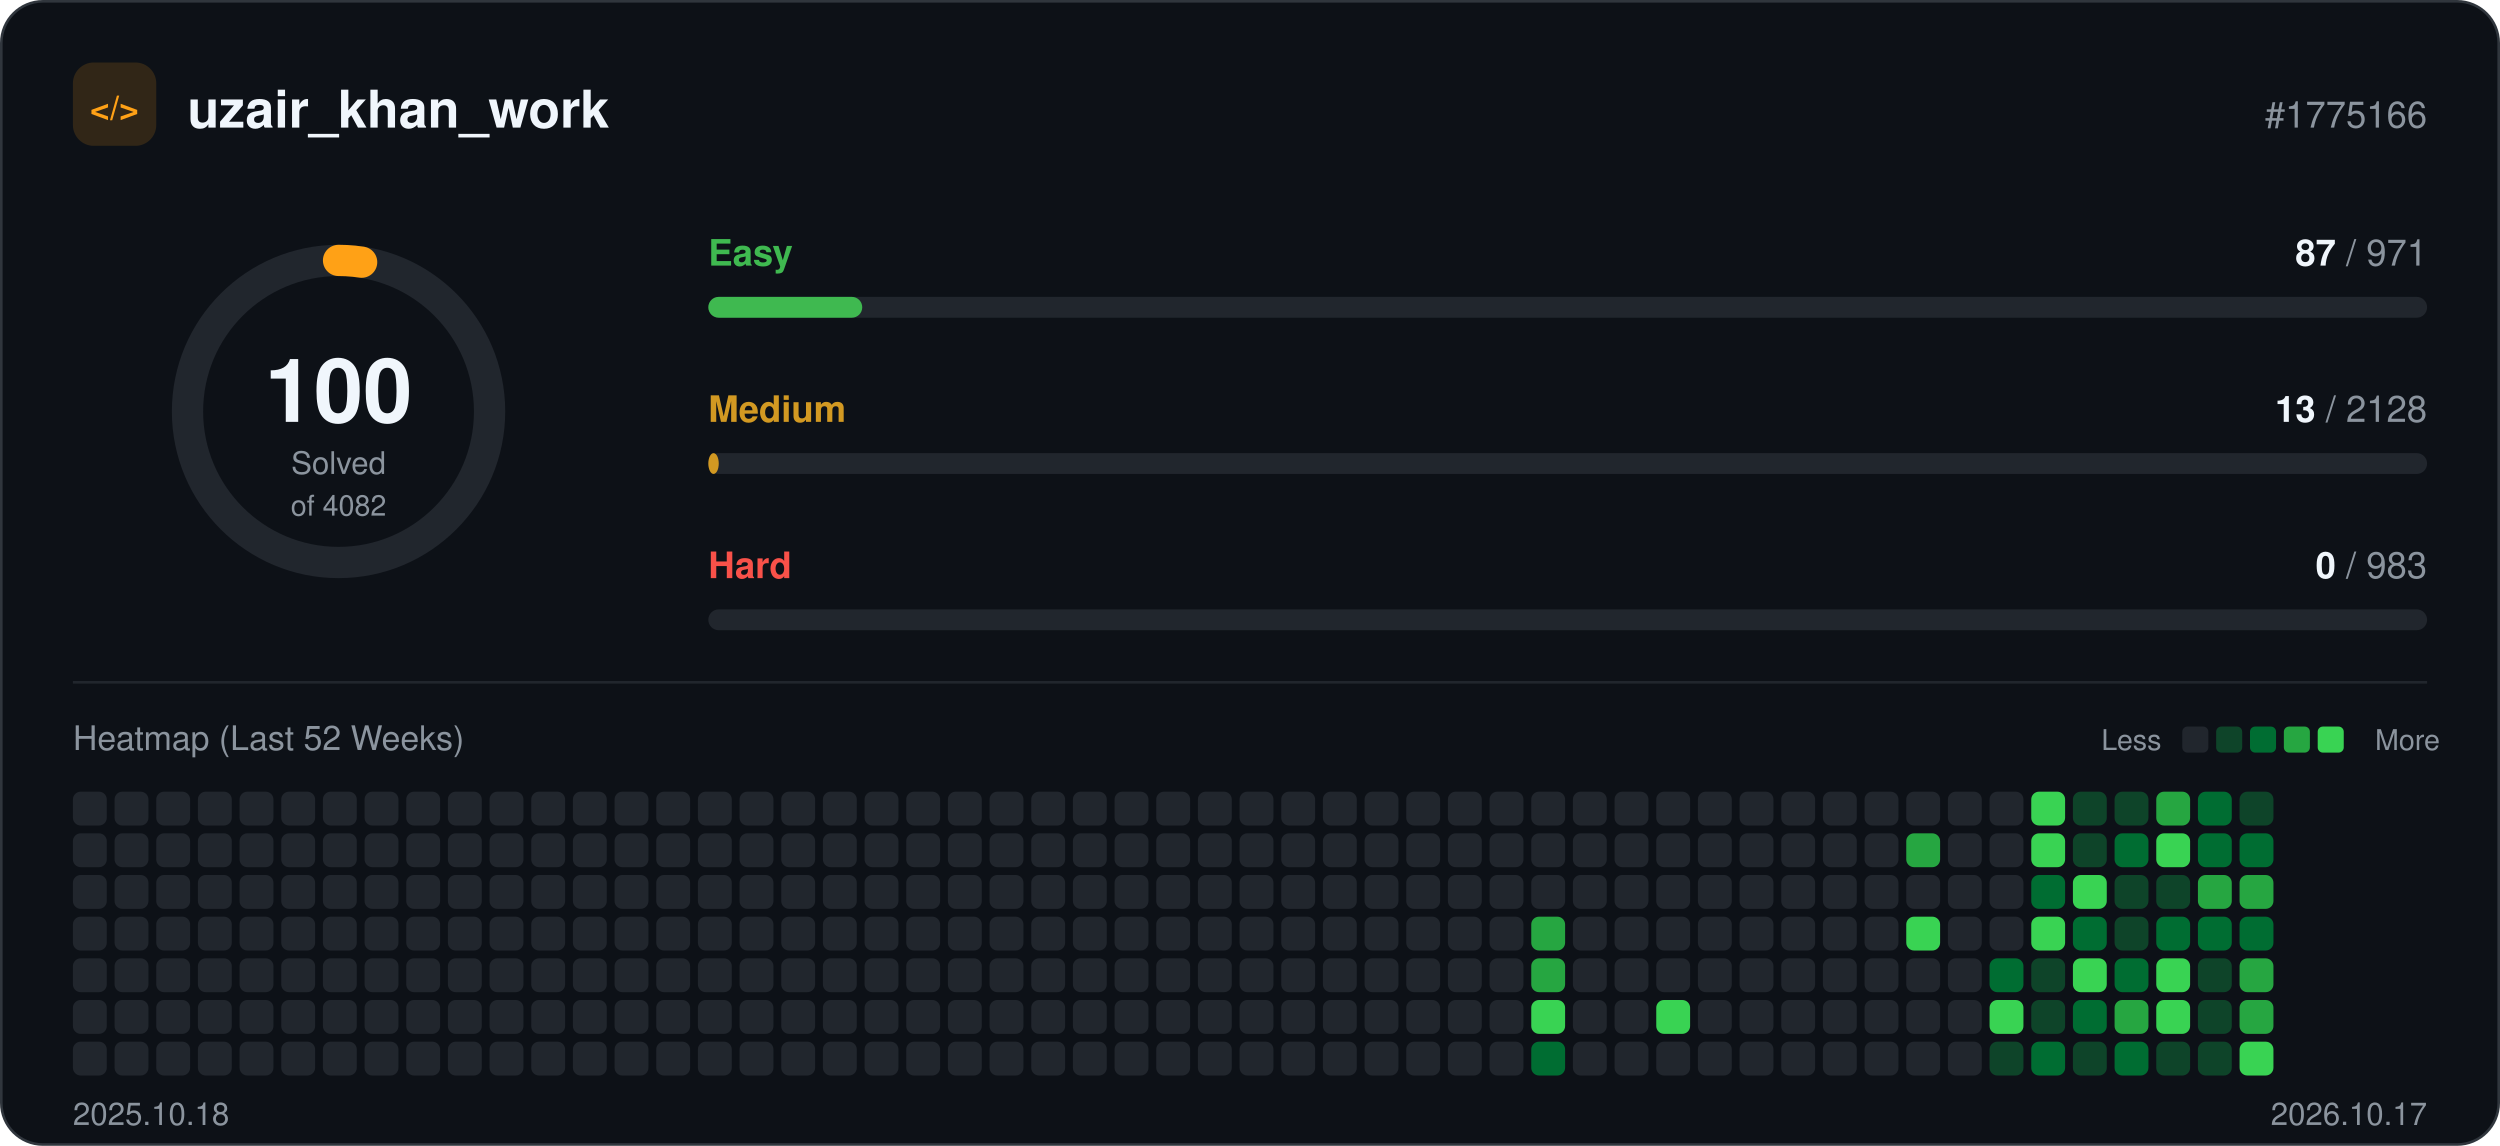
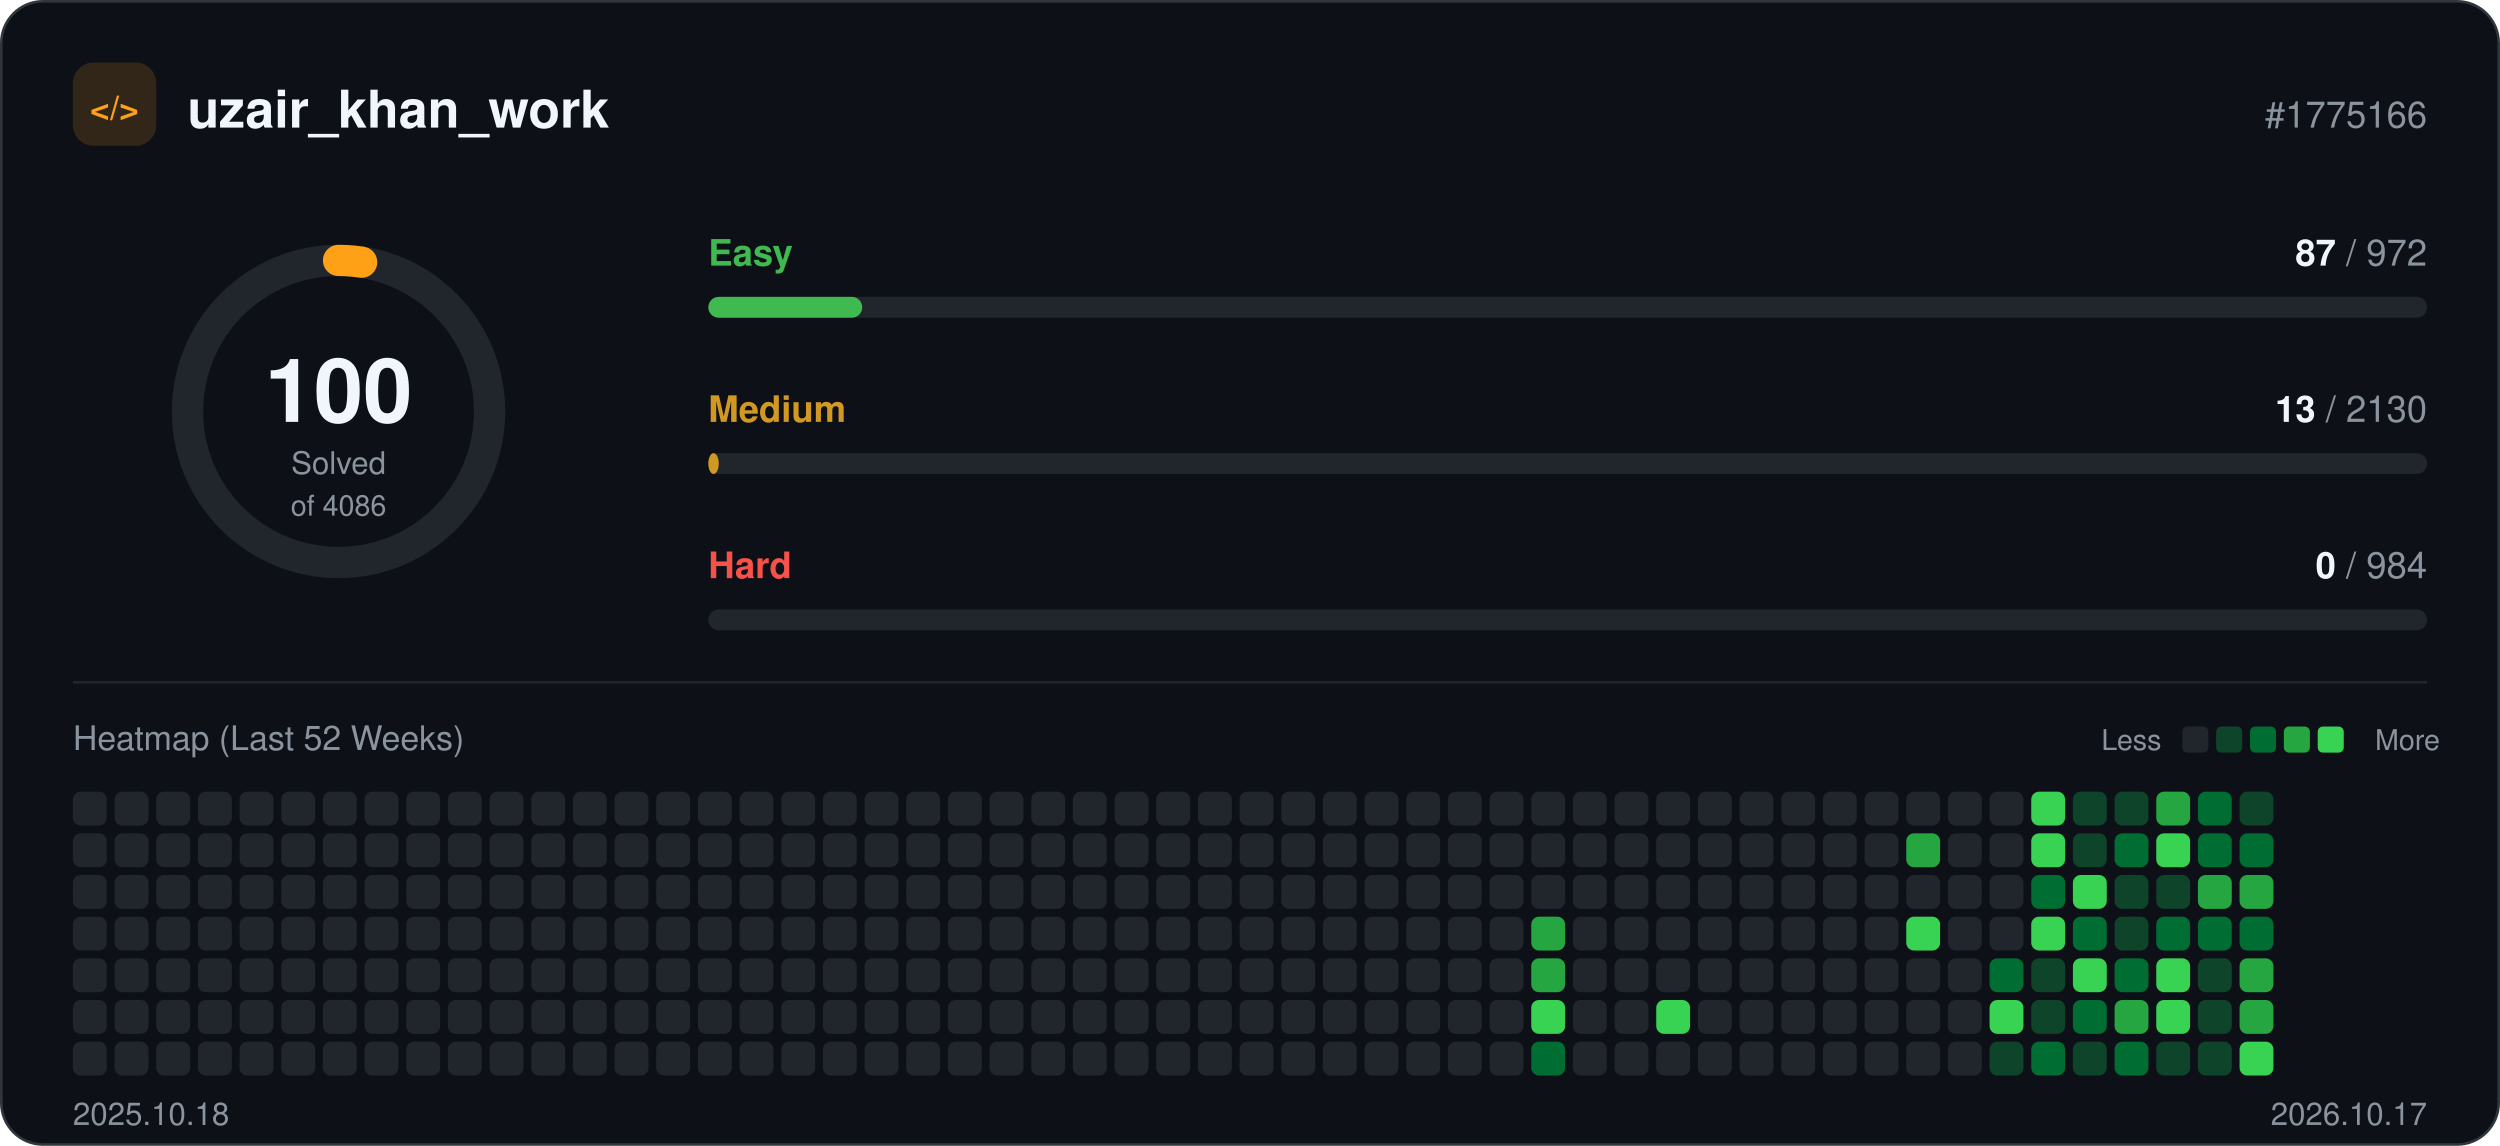
<svg xmlns="http://www.w3.org/2000/svg" width="960" height="440" viewBox="0 0 960 440" role="img">
  <rect x="0.5" y="0.5" width="959" height="439" rx="16" fill="#0d1117" stroke="#30363d" />
  <rect x="28" y="24" width="32" height="32" rx="8" fill="#ffa116" fill-opacity="0.15" />
  <text x="44" y="46" text-anchor="middle" font-family="-apple-system, BlinkMacSystemFont, 'Segoe UI', Helvetica, Arial, sans-serif" font-size="13" font-weight="700" fill="#ffa116">&lt;/&gt;</text>
  <text x="72" y="49" font-family="-apple-system, BlinkMacSystemFont, 'Segoe UI', Helvetica, Arial, sans-serif" font-size="20" font-weight="700" fill="#f0f6fc">uzair_khan_work</text>
  <text x="932" y="49" text-anchor="end" font-family="-apple-system, BlinkMacSystemFont, 'Segoe UI', Helvetica, Arial, sans-serif" font-size="14" fill="#8b949e">#1775166</text>
  <circle cx="130" cy="158" r="58" fill="none" stroke="#21262d" stroke-width="12" />
  <circle cx="130" cy="158" r="58" fill="none" stroke="#ffa116" stroke-width="12" stroke-linecap="round" stroke-dasharray="8.9 364.4" transform="rotate(-90 130 158)" />
  <text x="130" y="162" text-anchor="middle" font-family="-apple-system, BlinkMacSystemFont, 'Segoe UI', Helvetica, Arial, sans-serif" font-size="34" font-weight="700" fill="#f0f6fc">100</text>
  <text x="130" y="182" text-anchor="middle" font-family="-apple-system, BlinkMacSystemFont, 'Segoe UI', Helvetica, Arial, sans-serif" font-size="12" fill="#8b949e">Solved</text>
-   <text x="130" y="198" text-anchor="middle" font-family="-apple-system, BlinkMacSystemFont, 'Segoe UI', Helvetica, Arial, sans-serif" font-size="11" fill="#8b949e">of 4082</text>
+   <text x="130" y="198" text-anchor="middle" font-family="-apple-system, BlinkMacSystemFont, 'Segoe UI', Helvetica, Arial, sans-serif" font-size="11" fill="#8b949e">of 4086</text>
  <text x="272" y="102" font-family="-apple-system, BlinkMacSystemFont, 'Segoe UI', Helvetica, Arial, sans-serif" font-size="14" font-weight="600" fill="#3fb950">Easy</text>
  <text x="932" y="102" text-anchor="end" font-family="-apple-system, BlinkMacSystemFont, 'Segoe UI', Helvetica, Arial, sans-serif" font-size="14" fill="#8b949e">
-     <tspan font-weight="700" fill="#f0f6fc">87</tspan> / 971</text>
+     <tspan font-weight="700" fill="#f0f6fc">87</tspan> / 972</text>
  <rect x="272" y="114" width="660" height="8" rx="4" fill="#21262d" />
  <rect x="272" y="114" width="59.1" height="8" rx="4" fill="#3fb950" />
  <text x="272" y="162" font-family="-apple-system, BlinkMacSystemFont, 'Segoe UI', Helvetica, Arial, sans-serif" font-size="14" font-weight="600" fill="#d29922">Medium</text>
  <text x="932" y="162" text-anchor="end" font-family="-apple-system, BlinkMacSystemFont, 'Segoe UI', Helvetica, Arial, sans-serif" font-size="14" fill="#8b949e">
-     <tspan font-weight="700" fill="#f0f6fc">13</tspan> / 2128</text>
+     <tspan font-weight="700" fill="#f0f6fc">13</tspan> / 2130</text>
  <rect x="272" y="174" width="660" height="8" rx="4" fill="#21262d" />
  <rect x="272" y="174" width="4.0" height="8" rx="4" fill="#d29922" />
  <text x="272" y="222" font-family="-apple-system, BlinkMacSystemFont, 'Segoe UI', Helvetica, Arial, sans-serif" font-size="14" font-weight="600" fill="#f85149">Hard</text>
  <text x="932" y="222" text-anchor="end" font-family="-apple-system, BlinkMacSystemFont, 'Segoe UI', Helvetica, Arial, sans-serif" font-size="14" fill="#8b949e">
-     <tspan font-weight="700" fill="#f0f6fc">0</tspan> / 983</text>
+     <tspan font-weight="700" fill="#f0f6fc">0</tspan> / 984</text>
  <rect x="272" y="234" width="660" height="8" rx="4" fill="#21262d" />
  <line x1="28" y1="262" x2="932" y2="262" stroke="#21262d" />
  <text x="28" y="288" font-family="-apple-system, BlinkMacSystemFont, 'Segoe UI', Helvetica, Arial, sans-serif" font-size="13" fill="#8b949e">Heatmap (Last 52 Weeks)</text>
  <text x="830" y="288" text-anchor="end" font-family="-apple-system, BlinkMacSystemFont, 'Segoe UI', Helvetica, Arial, sans-serif" font-size="11" fill="#8b949e">Less</text>
  <rect x="838" y="279" width="10" height="10" rx="2" fill="#21262d" />
  <rect x="851" y="279" width="10" height="10" rx="2" fill="#0e4429" />
  <rect x="864" y="279" width="10" height="10" rx="2" fill="#006d32" />
  <rect x="877" y="279" width="10" height="10" rx="2" fill="#26a641" />
  <rect x="890" y="279" width="10" height="10" rx="2" fill="#39d353" />
  <text x="912" y="288" font-family="-apple-system, BlinkMacSystemFont, 'Segoe UI', Helvetica, Arial, sans-serif" font-size="11" fill="#8b949e">More</text>
  <rect x="28" y="304" width="13" height="13" rx="3" fill="#21262d" />
  <rect x="28" y="320" width="13" height="13" rx="3" fill="#21262d" />
  <rect x="28" y="336" width="13" height="13" rx="3" fill="#21262d" />
  <rect x="28" y="352" width="13" height="13" rx="3" fill="#21262d" />
  <rect x="28" y="368" width="13" height="13" rx="3" fill="#21262d" />
  <rect x="28" y="384" width="13" height="13" rx="3" fill="#21262d" />
  <rect x="28" y="400" width="13" height="13" rx="3" fill="#21262d" />
  <rect x="44" y="304" width="13" height="13" rx="3" fill="#21262d" />
  <rect x="44" y="320" width="13" height="13" rx="3" fill="#21262d" />
  <rect x="44" y="336" width="13" height="13" rx="3" fill="#21262d" />
  <rect x="44" y="352" width="13" height="13" rx="3" fill="#21262d" />
  <rect x="44" y="368" width="13" height="13" rx="3" fill="#21262d" />
  <rect x="44" y="384" width="13" height="13" rx="3" fill="#21262d" />
  <rect x="44" y="400" width="13" height="13" rx="3" fill="#21262d" />
  <rect x="60" y="304" width="13" height="13" rx="3" fill="#21262d" />
  <rect x="60" y="320" width="13" height="13" rx="3" fill="#21262d" />
  <rect x="60" y="336" width="13" height="13" rx="3" fill="#21262d" />
  <rect x="60" y="352" width="13" height="13" rx="3" fill="#21262d" />
  <rect x="60" y="368" width="13" height="13" rx="3" fill="#21262d" />
  <rect x="60" y="384" width="13" height="13" rx="3" fill="#21262d" />
  <rect x="60" y="400" width="13" height="13" rx="3" fill="#21262d" />
  <rect x="76" y="304" width="13" height="13" rx="3" fill="#21262d" />
  <rect x="76" y="320" width="13" height="13" rx="3" fill="#21262d" />
  <rect x="76" y="336" width="13" height="13" rx="3" fill="#21262d" />
  <rect x="76" y="352" width="13" height="13" rx="3" fill="#21262d" />
  <rect x="76" y="368" width="13" height="13" rx="3" fill="#21262d" />
  <rect x="76" y="384" width="13" height="13" rx="3" fill="#21262d" />
  <rect x="76" y="400" width="13" height="13" rx="3" fill="#21262d" />
  <rect x="92" y="304" width="13" height="13" rx="3" fill="#21262d" />
  <rect x="92" y="320" width="13" height="13" rx="3" fill="#21262d" />
  <rect x="92" y="336" width="13" height="13" rx="3" fill="#21262d" />
  <rect x="92" y="352" width="13" height="13" rx="3" fill="#21262d" />
  <rect x="92" y="368" width="13" height="13" rx="3" fill="#21262d" />
  <rect x="92" y="384" width="13" height="13" rx="3" fill="#21262d" />
  <rect x="92" y="400" width="13" height="13" rx="3" fill="#21262d" />
  <rect x="108" y="304" width="13" height="13" rx="3" fill="#21262d" />
  <rect x="108" y="320" width="13" height="13" rx="3" fill="#21262d" />
  <rect x="108" y="336" width="13" height="13" rx="3" fill="#21262d" />
  <rect x="108" y="352" width="13" height="13" rx="3" fill="#21262d" />
  <rect x="108" y="368" width="13" height="13" rx="3" fill="#21262d" />
  <rect x="108" y="384" width="13" height="13" rx="3" fill="#21262d" />
  <rect x="108" y="400" width="13" height="13" rx="3" fill="#21262d" />
  <rect x="124" y="304" width="13" height="13" rx="3" fill="#21262d" />
  <rect x="124" y="320" width="13" height="13" rx="3" fill="#21262d" />
  <rect x="124" y="336" width="13" height="13" rx="3" fill="#21262d" />
  <rect x="124" y="352" width="13" height="13" rx="3" fill="#21262d" />
  <rect x="124" y="368" width="13" height="13" rx="3" fill="#21262d" />
  <rect x="124" y="384" width="13" height="13" rx="3" fill="#21262d" />
  <rect x="124" y="400" width="13" height="13" rx="3" fill="#21262d" />
  <rect x="140" y="304" width="13" height="13" rx="3" fill="#21262d" />
  <rect x="140" y="320" width="13" height="13" rx="3" fill="#21262d" />
  <rect x="140" y="336" width="13" height="13" rx="3" fill="#21262d" />
  <rect x="140" y="352" width="13" height="13" rx="3" fill="#21262d" />
  <rect x="140" y="368" width="13" height="13" rx="3" fill="#21262d" />
  <rect x="140" y="384" width="13" height="13" rx="3" fill="#21262d" />
  <rect x="140" y="400" width="13" height="13" rx="3" fill="#21262d" />
  <rect x="156" y="304" width="13" height="13" rx="3" fill="#21262d" />
  <rect x="156" y="320" width="13" height="13" rx="3" fill="#21262d" />
  <rect x="156" y="336" width="13" height="13" rx="3" fill="#21262d" />
  <rect x="156" y="352" width="13" height="13" rx="3" fill="#21262d" />
  <rect x="156" y="368" width="13" height="13" rx="3" fill="#21262d" />
  <rect x="156" y="384" width="13" height="13" rx="3" fill="#21262d" />
  <rect x="156" y="400" width="13" height="13" rx="3" fill="#21262d" />
  <rect x="172" y="304" width="13" height="13" rx="3" fill="#21262d" />
  <rect x="172" y="320" width="13" height="13" rx="3" fill="#21262d" />
  <rect x="172" y="336" width="13" height="13" rx="3" fill="#21262d" />
  <rect x="172" y="352" width="13" height="13" rx="3" fill="#21262d" />
  <rect x="172" y="368" width="13" height="13" rx="3" fill="#21262d" />
  <rect x="172" y="384" width="13" height="13" rx="3" fill="#21262d" />
  <rect x="172" y="400" width="13" height="13" rx="3" fill="#21262d" />
  <rect x="188" y="304" width="13" height="13" rx="3" fill="#21262d" />
  <rect x="188" y="320" width="13" height="13" rx="3" fill="#21262d" />
  <rect x="188" y="336" width="13" height="13" rx="3" fill="#21262d" />
  <rect x="188" y="352" width="13" height="13" rx="3" fill="#21262d" />
  <rect x="188" y="368" width="13" height="13" rx="3" fill="#21262d" />
  <rect x="188" y="384" width="13" height="13" rx="3" fill="#21262d" />
  <rect x="188" y="400" width="13" height="13" rx="3" fill="#21262d" />
  <rect x="204" y="304" width="13" height="13" rx="3" fill="#21262d" />
  <rect x="204" y="320" width="13" height="13" rx="3" fill="#21262d" />
  <rect x="204" y="336" width="13" height="13" rx="3" fill="#21262d" />
  <rect x="204" y="352" width="13" height="13" rx="3" fill="#21262d" />
  <rect x="204" y="368" width="13" height="13" rx="3" fill="#21262d" />
  <rect x="204" y="384" width="13" height="13" rx="3" fill="#21262d" />
  <rect x="204" y="400" width="13" height="13" rx="3" fill="#21262d" />
  <rect x="220" y="304" width="13" height="13" rx="3" fill="#21262d" />
  <rect x="220" y="320" width="13" height="13" rx="3" fill="#21262d" />
  <rect x="220" y="336" width="13" height="13" rx="3" fill="#21262d" />
  <rect x="220" y="352" width="13" height="13" rx="3" fill="#21262d" />
  <rect x="220" y="368" width="13" height="13" rx="3" fill="#21262d" />
  <rect x="220" y="384" width="13" height="13" rx="3" fill="#21262d" />
  <rect x="220" y="400" width="13" height="13" rx="3" fill="#21262d" />
  <rect x="236" y="304" width="13" height="13" rx="3" fill="#21262d" />
  <rect x="236" y="320" width="13" height="13" rx="3" fill="#21262d" />
  <rect x="236" y="336" width="13" height="13" rx="3" fill="#21262d" />
  <rect x="236" y="352" width="13" height="13" rx="3" fill="#21262d" />
  <rect x="236" y="368" width="13" height="13" rx="3" fill="#21262d" />
  <rect x="236" y="384" width="13" height="13" rx="3" fill="#21262d" />
  <rect x="236" y="400" width="13" height="13" rx="3" fill="#21262d" />
  <rect x="252" y="304" width="13" height="13" rx="3" fill="#21262d" />
  <rect x="252" y="320" width="13" height="13" rx="3" fill="#21262d" />
  <rect x="252" y="336" width="13" height="13" rx="3" fill="#21262d" />
  <rect x="252" y="352" width="13" height="13" rx="3" fill="#21262d" />
  <rect x="252" y="368" width="13" height="13" rx="3" fill="#21262d" />
  <rect x="252" y="384" width="13" height="13" rx="3" fill="#21262d" />
  <rect x="252" y="400" width="13" height="13" rx="3" fill="#21262d" />
  <rect x="268" y="304" width="13" height="13" rx="3" fill="#21262d" />
  <rect x="268" y="320" width="13" height="13" rx="3" fill="#21262d" />
  <rect x="268" y="336" width="13" height="13" rx="3" fill="#21262d" />
  <rect x="268" y="352" width="13" height="13" rx="3" fill="#21262d" />
  <rect x="268" y="368" width="13" height="13" rx="3" fill="#21262d" />
  <rect x="268" y="384" width="13" height="13" rx="3" fill="#21262d" />
  <rect x="268" y="400" width="13" height="13" rx="3" fill="#21262d" />
  <rect x="284" y="304" width="13" height="13" rx="3" fill="#21262d" />
  <rect x="284" y="320" width="13" height="13" rx="3" fill="#21262d" />
  <rect x="284" y="336" width="13" height="13" rx="3" fill="#21262d" />
  <rect x="284" y="352" width="13" height="13" rx="3" fill="#21262d" />
  <rect x="284" y="368" width="13" height="13" rx="3" fill="#21262d" />
  <rect x="284" y="384" width="13" height="13" rx="3" fill="#21262d" />
  <rect x="284" y="400" width="13" height="13" rx="3" fill="#21262d" />
  <rect x="300" y="304" width="13" height="13" rx="3" fill="#21262d" />
  <rect x="300" y="320" width="13" height="13" rx="3" fill="#21262d" />
  <rect x="300" y="336" width="13" height="13" rx="3" fill="#21262d" />
  <rect x="300" y="352" width="13" height="13" rx="3" fill="#21262d" />
  <rect x="300" y="368" width="13" height="13" rx="3" fill="#21262d" />
  <rect x="300" y="384" width="13" height="13" rx="3" fill="#21262d" />
  <rect x="300" y="400" width="13" height="13" rx="3" fill="#21262d" />
  <rect x="316" y="304" width="13" height="13" rx="3" fill="#21262d" />
  <rect x="316" y="320" width="13" height="13" rx="3" fill="#21262d" />
  <rect x="316" y="336" width="13" height="13" rx="3" fill="#21262d" />
  <rect x="316" y="352" width="13" height="13" rx="3" fill="#21262d" />
  <rect x="316" y="368" width="13" height="13" rx="3" fill="#21262d" />
  <rect x="316" y="384" width="13" height="13" rx="3" fill="#21262d" />
  <rect x="316" y="400" width="13" height="13" rx="3" fill="#21262d" />
  <rect x="332" y="304" width="13" height="13" rx="3" fill="#21262d" />
  <rect x="332" y="320" width="13" height="13" rx="3" fill="#21262d" />
  <rect x="332" y="336" width="13" height="13" rx="3" fill="#21262d" />
  <rect x="332" y="352" width="13" height="13" rx="3" fill="#21262d" />
  <rect x="332" y="368" width="13" height="13" rx="3" fill="#21262d" />
  <rect x="332" y="384" width="13" height="13" rx="3" fill="#21262d" />
  <rect x="332" y="400" width="13" height="13" rx="3" fill="#21262d" />
  <rect x="348" y="304" width="13" height="13" rx="3" fill="#21262d" />
  <rect x="348" y="320" width="13" height="13" rx="3" fill="#21262d" />
  <rect x="348" y="336" width="13" height="13" rx="3" fill="#21262d" />
  <rect x="348" y="352" width="13" height="13" rx="3" fill="#21262d" />
  <rect x="348" y="368" width="13" height="13" rx="3" fill="#21262d" />
  <rect x="348" y="384" width="13" height="13" rx="3" fill="#21262d" />
  <rect x="348" y="400" width="13" height="13" rx="3" fill="#21262d" />
  <rect x="364" y="304" width="13" height="13" rx="3" fill="#21262d" />
  <rect x="364" y="320" width="13" height="13" rx="3" fill="#21262d" />
  <rect x="364" y="336" width="13" height="13" rx="3" fill="#21262d" />
  <rect x="364" y="352" width="13" height="13" rx="3" fill="#21262d" />
  <rect x="364" y="368" width="13" height="13" rx="3" fill="#21262d" />
  <rect x="364" y="384" width="13" height="13" rx="3" fill="#21262d" />
  <rect x="364" y="400" width="13" height="13" rx="3" fill="#21262d" />
  <rect x="380" y="304" width="13" height="13" rx="3" fill="#21262d" />
  <rect x="380" y="320" width="13" height="13" rx="3" fill="#21262d" />
  <rect x="380" y="336" width="13" height="13" rx="3" fill="#21262d" />
  <rect x="380" y="352" width="13" height="13" rx="3" fill="#21262d" />
  <rect x="380" y="368" width="13" height="13" rx="3" fill="#21262d" />
  <rect x="380" y="384" width="13" height="13" rx="3" fill="#21262d" />
  <rect x="380" y="400" width="13" height="13" rx="3" fill="#21262d" />
  <rect x="396" y="304" width="13" height="13" rx="3" fill="#21262d" />
  <rect x="396" y="320" width="13" height="13" rx="3" fill="#21262d" />
  <rect x="396" y="336" width="13" height="13" rx="3" fill="#21262d" />
  <rect x="396" y="352" width="13" height="13" rx="3" fill="#21262d" />
  <rect x="396" y="368" width="13" height="13" rx="3" fill="#21262d" />
  <rect x="396" y="384" width="13" height="13" rx="3" fill="#21262d" />
  <rect x="396" y="400" width="13" height="13" rx="3" fill="#21262d" />
  <rect x="412" y="304" width="13" height="13" rx="3" fill="#21262d" />
  <rect x="412" y="320" width="13" height="13" rx="3" fill="#21262d" />
  <rect x="412" y="336" width="13" height="13" rx="3" fill="#21262d" />
  <rect x="412" y="352" width="13" height="13" rx="3" fill="#21262d" />
  <rect x="412" y="368" width="13" height="13" rx="3" fill="#21262d" />
  <rect x="412" y="384" width="13" height="13" rx="3" fill="#21262d" />
  <rect x="412" y="400" width="13" height="13" rx="3" fill="#21262d" />
  <rect x="428" y="304" width="13" height="13" rx="3" fill="#21262d" />
  <rect x="428" y="320" width="13" height="13" rx="3" fill="#21262d" />
  <rect x="428" y="336" width="13" height="13" rx="3" fill="#21262d" />
  <rect x="428" y="352" width="13" height="13" rx="3" fill="#21262d" />
  <rect x="428" y="368" width="13" height="13" rx="3" fill="#21262d" />
  <rect x="428" y="384" width="13" height="13" rx="3" fill="#21262d" />
  <rect x="428" y="400" width="13" height="13" rx="3" fill="#21262d" />
  <rect x="444" y="304" width="13" height="13" rx="3" fill="#21262d" />
  <rect x="444" y="320" width="13" height="13" rx="3" fill="#21262d" />
  <rect x="444" y="336" width="13" height="13" rx="3" fill="#21262d" />
  <rect x="444" y="352" width="13" height="13" rx="3" fill="#21262d" />
  <rect x="444" y="368" width="13" height="13" rx="3" fill="#21262d" />
  <rect x="444" y="384" width="13" height="13" rx="3" fill="#21262d" />
  <rect x="444" y="400" width="13" height="13" rx="3" fill="#21262d" />
  <rect x="460" y="304" width="13" height="13" rx="3" fill="#21262d" />
  <rect x="460" y="320" width="13" height="13" rx="3" fill="#21262d" />
  <rect x="460" y="336" width="13" height="13" rx="3" fill="#21262d" />
  <rect x="460" y="352" width="13" height="13" rx="3" fill="#21262d" />
  <rect x="460" y="368" width="13" height="13" rx="3" fill="#21262d" />
  <rect x="460" y="384" width="13" height="13" rx="3" fill="#21262d" />
  <rect x="460" y="400" width="13" height="13" rx="3" fill="#21262d" />
  <rect x="476" y="304" width="13" height="13" rx="3" fill="#21262d" />
  <rect x="476" y="320" width="13" height="13" rx="3" fill="#21262d" />
  <rect x="476" y="336" width="13" height="13" rx="3" fill="#21262d" />
  <rect x="476" y="352" width="13" height="13" rx="3" fill="#21262d" />
  <rect x="476" y="368" width="13" height="13" rx="3" fill="#21262d" />
  <rect x="476" y="384" width="13" height="13" rx="3" fill="#21262d" />
  <rect x="476" y="400" width="13" height="13" rx="3" fill="#21262d" />
  <rect x="492" y="304" width="13" height="13" rx="3" fill="#21262d" />
  <rect x="492" y="320" width="13" height="13" rx="3" fill="#21262d" />
  <rect x="492" y="336" width="13" height="13" rx="3" fill="#21262d" />
  <rect x="492" y="352" width="13" height="13" rx="3" fill="#21262d" />
  <rect x="492" y="368" width="13" height="13" rx="3" fill="#21262d" />
  <rect x="492" y="384" width="13" height="13" rx="3" fill="#21262d" />
  <rect x="492" y="400" width="13" height="13" rx="3" fill="#21262d" />
  <rect x="508" y="304" width="13" height="13" rx="3" fill="#21262d" />
  <rect x="508" y="320" width="13" height="13" rx="3" fill="#21262d" />
  <rect x="508" y="336" width="13" height="13" rx="3" fill="#21262d" />
  <rect x="508" y="352" width="13" height="13" rx="3" fill="#21262d" />
  <rect x="508" y="368" width="13" height="13" rx="3" fill="#21262d" />
  <rect x="508" y="384" width="13" height="13" rx="3" fill="#21262d" />
  <rect x="508" y="400" width="13" height="13" rx="3" fill="#21262d" />
  <rect x="524" y="304" width="13" height="13" rx="3" fill="#21262d" />
  <rect x="524" y="320" width="13" height="13" rx="3" fill="#21262d" />
  <rect x="524" y="336" width="13" height="13" rx="3" fill="#21262d" />
  <rect x="524" y="352" width="13" height="13" rx="3" fill="#21262d" />
  <rect x="524" y="368" width="13" height="13" rx="3" fill="#21262d" />
  <rect x="524" y="384" width="13" height="13" rx="3" fill="#21262d" />
  <rect x="524" y="400" width="13" height="13" rx="3" fill="#21262d" />
  <rect x="540" y="304" width="13" height="13" rx="3" fill="#21262d" />
  <rect x="540" y="320" width="13" height="13" rx="3" fill="#21262d" />
  <rect x="540" y="336" width="13" height="13" rx="3" fill="#21262d" />
  <rect x="540" y="352" width="13" height="13" rx="3" fill="#21262d" />
  <rect x="540" y="368" width="13" height="13" rx="3" fill="#21262d" />
  <rect x="540" y="384" width="13" height="13" rx="3" fill="#21262d" />
  <rect x="540" y="400" width="13" height="13" rx="3" fill="#21262d" />
  <rect x="556" y="304" width="13" height="13" rx="3" fill="#21262d" />
  <rect x="556" y="320" width="13" height="13" rx="3" fill="#21262d" />
  <rect x="556" y="336" width="13" height="13" rx="3" fill="#21262d" />
  <rect x="556" y="352" width="13" height="13" rx="3" fill="#21262d" />
  <rect x="556" y="368" width="13" height="13" rx="3" fill="#21262d" />
  <rect x="556" y="384" width="13" height="13" rx="3" fill="#21262d" />
  <rect x="556" y="400" width="13" height="13" rx="3" fill="#21262d" />
  <rect x="572" y="304" width="13" height="13" rx="3" fill="#21262d" />
  <rect x="572" y="320" width="13" height="13" rx="3" fill="#21262d" />
  <rect x="572" y="336" width="13" height="13" rx="3" fill="#21262d" />
  <rect x="572" y="352" width="13" height="13" rx="3" fill="#21262d" />
  <rect x="572" y="368" width="13" height="13" rx="3" fill="#21262d" />
  <rect x="572" y="384" width="13" height="13" rx="3" fill="#21262d" />
  <rect x="572" y="400" width="13" height="13" rx="3" fill="#21262d" />
  <rect x="588" y="304" width="13" height="13" rx="3" fill="#21262d" />
  <rect x="588" y="320" width="13" height="13" rx="3" fill="#21262d" />
  <rect x="588" y="336" width="13" height="13" rx="3" fill="#21262d" />
  <rect x="588" y="352" width="13" height="13" rx="3" fill="#26a641" />
  <rect x="588" y="368" width="13" height="13" rx="3" fill="#26a641" />
  <rect x="588" y="384" width="13" height="13" rx="3" fill="#39d353" />
  <rect x="588" y="400" width="13" height="13" rx="3" fill="#006d32" />
  <rect x="604" y="304" width="13" height="13" rx="3" fill="#21262d" />
  <rect x="604" y="320" width="13" height="13" rx="3" fill="#21262d" />
  <rect x="604" y="336" width="13" height="13" rx="3" fill="#21262d" />
  <rect x="604" y="352" width="13" height="13" rx="3" fill="#21262d" />
  <rect x="604" y="368" width="13" height="13" rx="3" fill="#21262d" />
  <rect x="604" y="384" width="13" height="13" rx="3" fill="#21262d" />
  <rect x="604" y="400" width="13" height="13" rx="3" fill="#21262d" />
  <rect x="620" y="304" width="13" height="13" rx="3" fill="#21262d" />
  <rect x="620" y="320" width="13" height="13" rx="3" fill="#21262d" />
  <rect x="620" y="336" width="13" height="13" rx="3" fill="#21262d" />
  <rect x="620" y="352" width="13" height="13" rx="3" fill="#21262d" />
  <rect x="620" y="368" width="13" height="13" rx="3" fill="#21262d" />
  <rect x="620" y="384" width="13" height="13" rx="3" fill="#21262d" />
  <rect x="620" y="400" width="13" height="13" rx="3" fill="#21262d" />
  <rect x="636" y="304" width="13" height="13" rx="3" fill="#21262d" />
  <rect x="636" y="320" width="13" height="13" rx="3" fill="#21262d" />
  <rect x="636" y="336" width="13" height="13" rx="3" fill="#21262d" />
  <rect x="636" y="352" width="13" height="13" rx="3" fill="#21262d" />
  <rect x="636" y="368" width="13" height="13" rx="3" fill="#21262d" />
  <rect x="636" y="384" width="13" height="13" rx="3" fill="#39d353" />
  <rect x="636" y="400" width="13" height="13" rx="3" fill="#21262d" />
  <rect x="652" y="304" width="13" height="13" rx="3" fill="#21262d" />
  <rect x="652" y="320" width="13" height="13" rx="3" fill="#21262d" />
  <rect x="652" y="336" width="13" height="13" rx="3" fill="#21262d" />
  <rect x="652" y="352" width="13" height="13" rx="3" fill="#21262d" />
  <rect x="652" y="368" width="13" height="13" rx="3" fill="#21262d" />
  <rect x="652" y="384" width="13" height="13" rx="3" fill="#21262d" />
  <rect x="652" y="400" width="13" height="13" rx="3" fill="#21262d" />
  <rect x="668" y="304" width="13" height="13" rx="3" fill="#21262d" />
  <rect x="668" y="320" width="13" height="13" rx="3" fill="#21262d" />
  <rect x="668" y="336" width="13" height="13" rx="3" fill="#21262d" />
  <rect x="668" y="352" width="13" height="13" rx="3" fill="#21262d" />
  <rect x="668" y="368" width="13" height="13" rx="3" fill="#21262d" />
  <rect x="668" y="384" width="13" height="13" rx="3" fill="#21262d" />
  <rect x="668" y="400" width="13" height="13" rx="3" fill="#21262d" />
  <rect x="684" y="304" width="13" height="13" rx="3" fill="#21262d" />
  <rect x="684" y="320" width="13" height="13" rx="3" fill="#21262d" />
  <rect x="684" y="336" width="13" height="13" rx="3" fill="#21262d" />
  <rect x="684" y="352" width="13" height="13" rx="3" fill="#21262d" />
  <rect x="684" y="368" width="13" height="13" rx="3" fill="#21262d" />
  <rect x="684" y="384" width="13" height="13" rx="3" fill="#21262d" />
  <rect x="684" y="400" width="13" height="13" rx="3" fill="#21262d" />
  <rect x="700" y="304" width="13" height="13" rx="3" fill="#21262d" />
  <rect x="700" y="320" width="13" height="13" rx="3" fill="#21262d" />
  <rect x="700" y="336" width="13" height="13" rx="3" fill="#21262d" />
  <rect x="700" y="352" width="13" height="13" rx="3" fill="#21262d" />
  <rect x="700" y="368" width="13" height="13" rx="3" fill="#21262d" />
  <rect x="700" y="384" width="13" height="13" rx="3" fill="#21262d" />
  <rect x="700" y="400" width="13" height="13" rx="3" fill="#21262d" />
  <rect x="716" y="304" width="13" height="13" rx="3" fill="#21262d" />
  <rect x="716" y="320" width="13" height="13" rx="3" fill="#21262d" />
  <rect x="716" y="336" width="13" height="13" rx="3" fill="#21262d" />
  <rect x="716" y="352" width="13" height="13" rx="3" fill="#21262d" />
  <rect x="716" y="368" width="13" height="13" rx="3" fill="#21262d" />
  <rect x="716" y="384" width="13" height="13" rx="3" fill="#21262d" />
  <rect x="716" y="400" width="13" height="13" rx="3" fill="#21262d" />
  <rect x="732" y="304" width="13" height="13" rx="3" fill="#21262d" />
  <rect x="732" y="320" width="13" height="13" rx="3" fill="#26a641" />
  <rect x="732" y="336" width="13" height="13" rx="3" fill="#21262d" />
  <rect x="732" y="352" width="13" height="13" rx="3" fill="#39d353" />
  <rect x="732" y="368" width="13" height="13" rx="3" fill="#21262d" />
  <rect x="732" y="384" width="13" height="13" rx="3" fill="#21262d" />
  <rect x="732" y="400" width="13" height="13" rx="3" fill="#21262d" />
  <rect x="748" y="304" width="13" height="13" rx="3" fill="#21262d" />
  <rect x="748" y="320" width="13" height="13" rx="3" fill="#21262d" />
  <rect x="748" y="336" width="13" height="13" rx="3" fill="#21262d" />
  <rect x="748" y="352" width="13" height="13" rx="3" fill="#21262d" />
  <rect x="748" y="368" width="13" height="13" rx="3" fill="#21262d" />
  <rect x="748" y="384" width="13" height="13" rx="3" fill="#21262d" />
  <rect x="748" y="400" width="13" height="13" rx="3" fill="#21262d" />
  <rect x="764" y="304" width="13" height="13" rx="3" fill="#21262d" />
  <rect x="764" y="320" width="13" height="13" rx="3" fill="#21262d" />
  <rect x="764" y="336" width="13" height="13" rx="3" fill="#21262d" />
  <rect x="764" y="352" width="13" height="13" rx="3" fill="#21262d" />
  <rect x="764" y="368" width="13" height="13" rx="3" fill="#006d32" />
  <rect x="764" y="384" width="13" height="13" rx="3" fill="#39d353" />
  <rect x="764" y="400" width="13" height="13" rx="3" fill="#0e4429" />
  <rect x="780" y="304" width="13" height="13" rx="3" fill="#39d353" />
  <rect x="780" y="320" width="13" height="13" rx="3" fill="#39d353" />
  <rect x="780" y="336" width="13" height="13" rx="3" fill="#006d32" />
  <rect x="780" y="352" width="13" height="13" rx="3" fill="#39d353" />
  <rect x="780" y="368" width="13" height="13" rx="3" fill="#0e4429" />
  <rect x="780" y="384" width="13" height="13" rx="3" fill="#0e4429" />
  <rect x="780" y="400" width="13" height="13" rx="3" fill="#006d32" />
  <rect x="796" y="304" width="13" height="13" rx="3" fill="#0e4429" />
  <rect x="796" y="320" width="13" height="13" rx="3" fill="#0e4429" />
  <rect x="796" y="336" width="13" height="13" rx="3" fill="#39d353" />
  <rect x="796" y="352" width="13" height="13" rx="3" fill="#006d32" />
  <rect x="796" y="368" width="13" height="13" rx="3" fill="#39d353" />
  <rect x="796" y="384" width="13" height="13" rx="3" fill="#006d32" />
  <rect x="796" y="400" width="13" height="13" rx="3" fill="#0e4429" />
  <rect x="812" y="304" width="13" height="13" rx="3" fill="#0e4429" />
  <rect x="812" y="320" width="13" height="13" rx="3" fill="#006d32" />
  <rect x="812" y="336" width="13" height="13" rx="3" fill="#0e4429" />
  <rect x="812" y="352" width="13" height="13" rx="3" fill="#0e4429" />
  <rect x="812" y="368" width="13" height="13" rx="3" fill="#006d32" />
  <rect x="812" y="384" width="13" height="13" rx="3" fill="#26a641" />
  <rect x="812" y="400" width="13" height="13" rx="3" fill="#006d32" />
  <rect x="828" y="304" width="13" height="13" rx="3" fill="#26a641" />
  <rect x="828" y="320" width="13" height="13" rx="3" fill="#39d353" />
  <rect x="828" y="336" width="13" height="13" rx="3" fill="#0e4429" />
  <rect x="828" y="352" width="13" height="13" rx="3" fill="#006d32" />
  <rect x="828" y="368" width="13" height="13" rx="3" fill="#39d353" />
  <rect x="828" y="384" width="13" height="13" rx="3" fill="#39d353" />
  <rect x="828" y="400" width="13" height="13" rx="3" fill="#0e4429" />
  <rect x="844" y="304" width="13" height="13" rx="3" fill="#006d32" />
  <rect x="844" y="320" width="13" height="13" rx="3" fill="#006d32" />
  <rect x="844" y="336" width="13" height="13" rx="3" fill="#26a641" />
  <rect x="844" y="352" width="13" height="13" rx="3" fill="#006d32" />
  <rect x="844" y="368" width="13" height="13" rx="3" fill="#0e4429" />
  <rect x="844" y="384" width="13" height="13" rx="3" fill="#0e4429" />
  <rect x="844" y="400" width="13" height="13" rx="3" fill="#0e4429" />
  <rect x="860" y="304" width="13" height="13" rx="3" fill="#0e4429" />
  <rect x="860" y="320" width="13" height="13" rx="3" fill="#006d32" />
  <rect x="860" y="336" width="13" height="13" rx="3" fill="#26a641" />
  <rect x="860" y="352" width="13" height="13" rx="3" fill="#006d32" />
  <rect x="860" y="368" width="13" height="13" rx="3" fill="#26a641" />
  <rect x="860" y="384" width="13" height="13" rx="3" fill="#26a641" />
  <rect x="860" y="400" width="13" height="13" rx="3" fill="#39d353" />
  <text x="28" y="432" font-family="-apple-system, BlinkMacSystemFont, 'Segoe UI', Helvetica, Arial, sans-serif" font-size="12" fill="#8b949e">2025.10.18</text>
  <text x="932" y="432" text-anchor="end" font-family="-apple-system, BlinkMacSystemFont, 'Segoe UI', Helvetica, Arial, sans-serif" font-size="12" fill="#8b949e">2026.10.17</text>
</svg>
